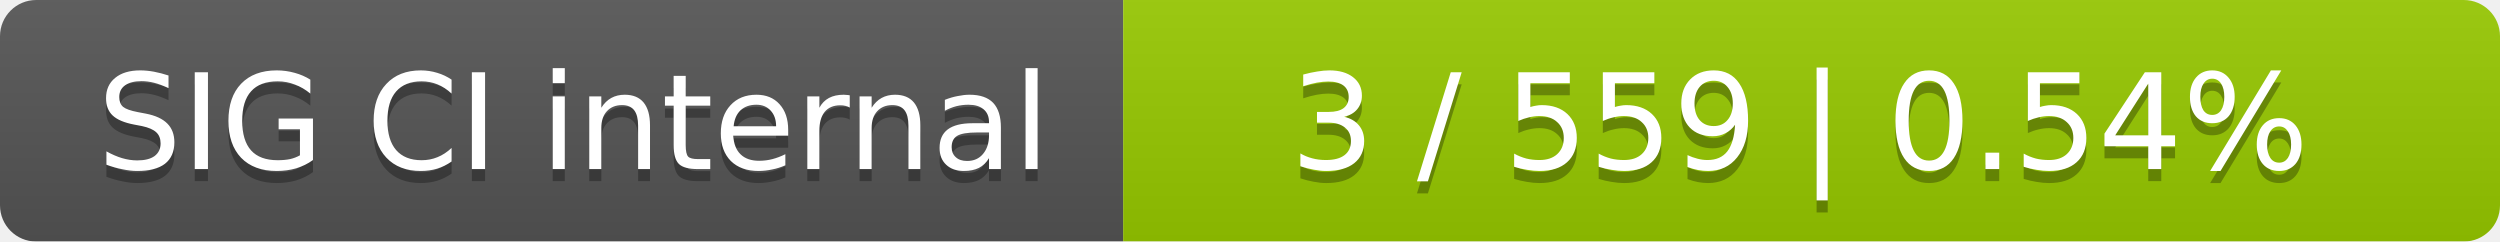
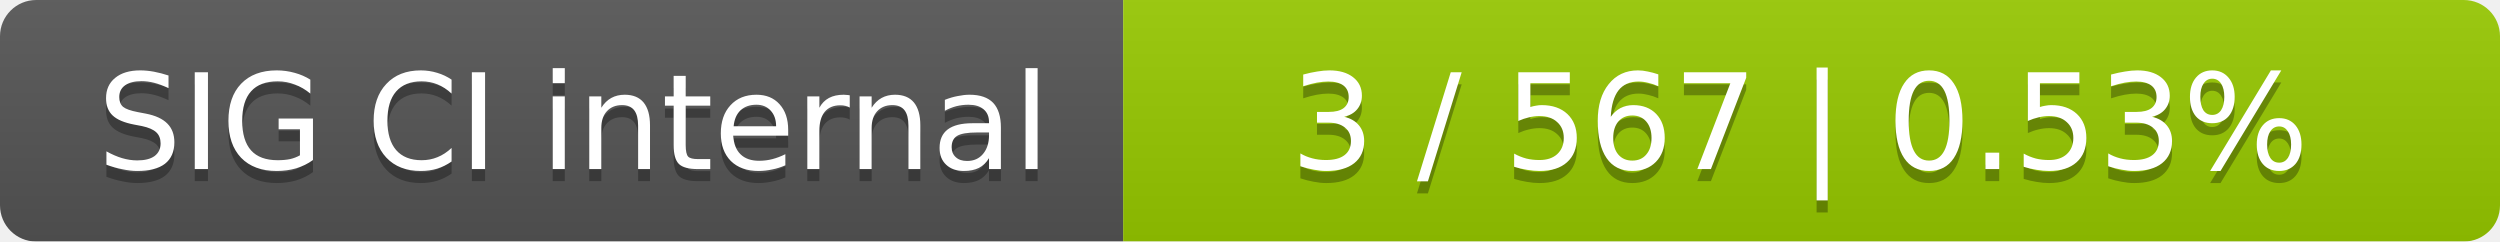
<svg xmlns="http://www.w3.org/2000/svg" width="207" height="20">
  <linearGradient id="smooth" x2="0" y2="100%">
    <stop offset="0" stop-color="#bbb" stop-opacity=".1" />
    <stop offset="1" stop-opacity=".1" />
  </linearGradient>
  <mask id="round">
    <rect width="207" height="20" rx="3" fill="#fff" />
  </mask>
  <g mask="url(#round)">
    <rect width="93" height="20" fill="#555" />
    <rect x="93" width="114" height="20" fill="#97ca00" />
    <rect width="207" height="20" fill="url(#smooth)" />
  </g>
  <g fill="#fff" text-anchor="middle" font-family="DejaVu Sans,Verdana,Geneva,sans-serif" font-size="11">
    <text x="47.5" y="15" fill="#010101" fill-opacity=".3">SIG CI internal</text>
    <text x="47.5" y="14">SIG CI internal</text>
-     <text x="149" y="15" fill="#010101" fill-opacity=".3">3 / 559    |    0.54%</text>
-     <text x="149" y="14">3 / 559    |    0.54%</text>
+     <text x="149" y="15" fill="#010101" fill-opacity=".3">3 / 567    |    0.53%</text>
+     <text x="149" y="14">3 / 567    |    0.53%</text>
  </g>
</svg>
